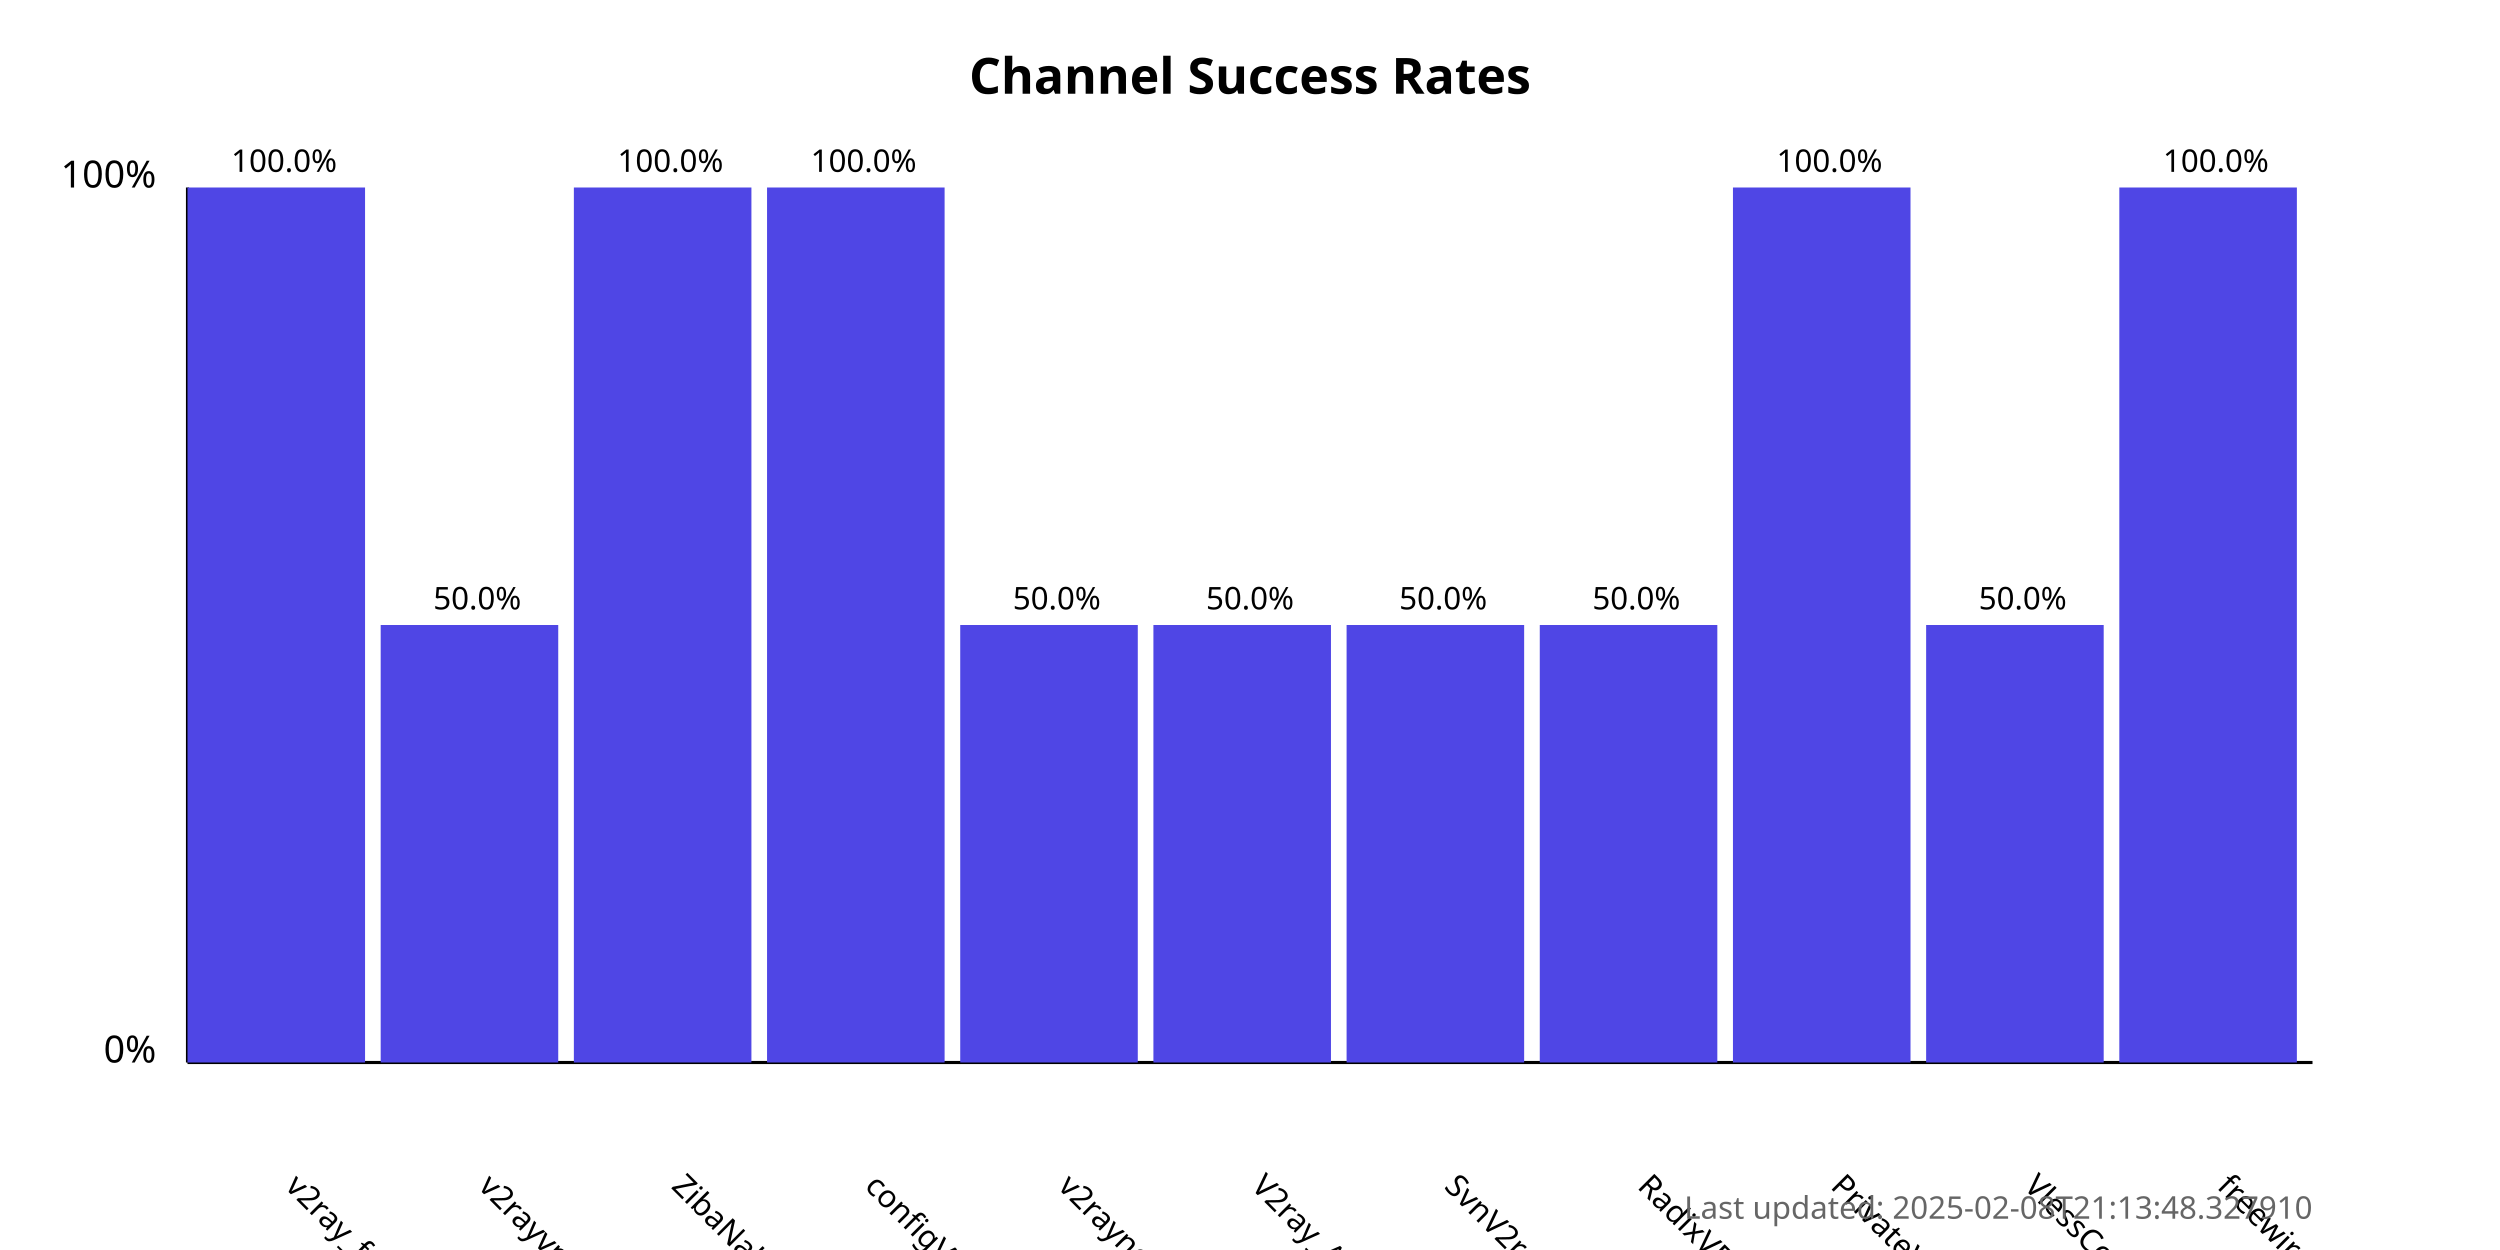
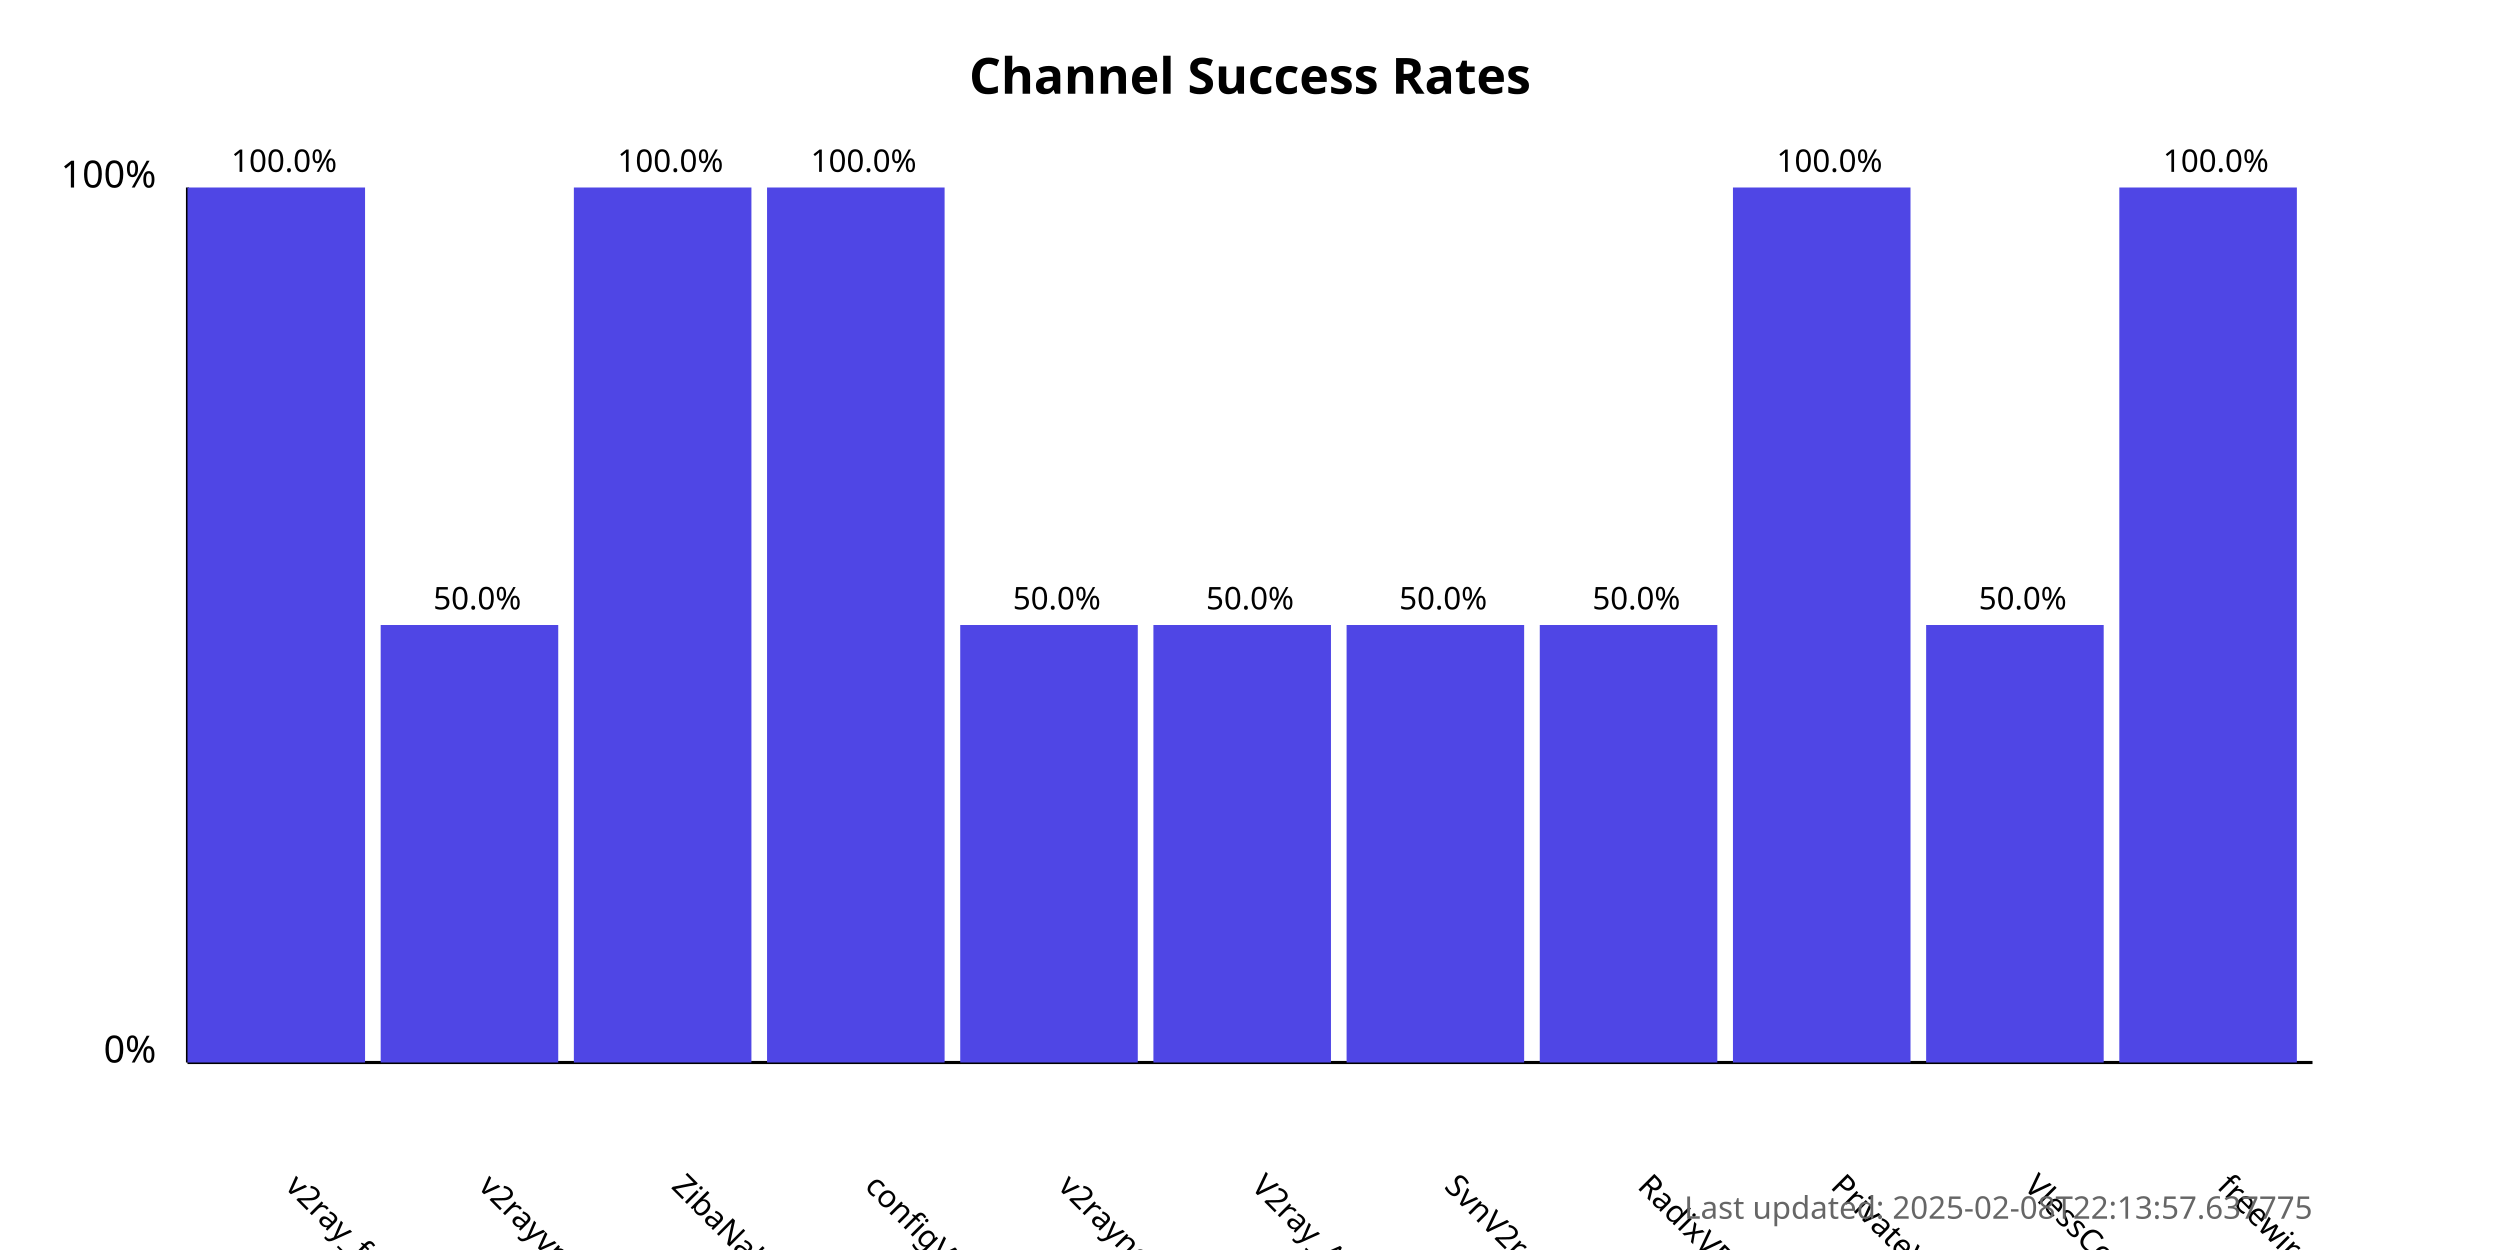
<svg xmlns="http://www.w3.org/2000/svg" width="800" height="400">
  <style>
            .chart-title { font: bold 16px sans-serif; }
            .axis-label { font: 12px sans-serif; }
            .tick-label { font: 10px sans-serif; }
            .bar { fill: #4f46e5; }
            .bar:hover { fill: #6366f1; }
            .timestamp { font: 10px sans-serif; fill: #666; }
        </style>
  <text x="400.0" y="30" text-anchor="middle" class="chart-title">
            Channel Success Rates
        </text>
  <line x1="60" y1="340" x2="60" y2="60" stroke="black" stroke-width="1" />
  <line x1="60" y1="340" x2="740" y2="340" stroke="black" stroke-width="1" />
  <text x="50" y="340" text-anchor="end" class="axis-label">0%</text>
  <text x="50" y="60" text-anchor="end" class="axis-label">100%</text>
  <g>
    <rect x="60" y="60.0" width="56.818" height="280.0" class="bar" />
    <text x="90.909" y="380" transform="rotate(45, 90.90909, 380)" text-anchor="start" class="tick-label">
                v2ray_free_conf
            </text>
    <text x="90.909" y="55.0" text-anchor="middle" class="tick-label">
                100.0%
            </text>
  </g>
  <g>
    <rect x="121.818" y="200.0" width="56.818" height="140.0" class="bar" />
    <text x="152.727" y="380" transform="rotate(45, 152.7273, 380)" text-anchor="start" class="tick-label">
                v2rayvpno
            </text>
    <text x="152.727" y="195.0" text-anchor="middle" class="tick-label">
                50.0%
            </text>
  </g>
  <g>
    <rect x="183.636" y="60.0" width="56.818" height="280.0" class="bar" />
    <text x="214.545" y="380" transform="rotate(45, 214.5455, 380)" text-anchor="start" class="tick-label">
                ZibaNabz
            </text>
    <text x="214.545" y="55.0" text-anchor="middle" class="tick-label">
                100.0%
            </text>
  </g>
  <g>
    <rect x="245.455" y="60.0" width="56.818" height="280.0" class="bar" />
    <text x="276.364" y="380" transform="rotate(45, 276.3636, 380)" text-anchor="start" class="tick-label">
                configV2rayForFree
            </text>
    <text x="276.364" y="55.0" text-anchor="middle" class="tick-label">
                100.0%
            </text>
  </g>
  <g>
    <rect x="307.273" y="200.0" width="56.818" height="140.0" class="bar" />
    <text x="338.182" y="380" transform="rotate(45, 338.1818, 380)" text-anchor="start" class="tick-label">
                v2rayngvpn
            </text>
    <text x="338.182" y="195.0" text-anchor="middle" class="tick-label">
                50.0%
            </text>
  </g>
  <g>
    <rect x="369.091" y="200.0" width="56.818" height="140.0" class="bar" />
    <text x="400.0" y="380" transform="rotate(45, 400.0, 380)" text-anchor="start" class="tick-label">
                V2ray_Alpha
            </text>
    <text x="400.0" y="195.0" text-anchor="middle" class="tick-label">
                50.0%
            </text>
  </g>
  <g>
    <rect x="430.909" y="200.0" width="56.818" height="140.0" class="bar" />
    <text x="461.818" y="380" transform="rotate(45, 461.8182, 380)" text-anchor="start" class="tick-label">
                SvnV2ray
            </text>
    <text x="461.818" y="195.0" text-anchor="middle" class="tick-label">
                50.0%
            </text>
  </g>
  <g>
    <rect x="492.727" y="200.0" width="56.818" height="140.0" class="bar" />
    <text x="523.636" y="380" transform="rotate(45, 523.6364, 380)" text-anchor="start" class="tick-label">
                RadixVPN
            </text>
    <text x="523.636" y="195.0" text-anchor="middle" class="tick-label">
                50.0%
            </text>
  </g>
  <g>
    <rect x="554.545" y="60.0" width="56.818" height="280.0" class="bar" />
    <text x="585.455" y="380" transform="rotate(45, 585.4545, 380)" text-anchor="start" class="tick-label">
                PrivateVPNs
            </text>
    <text x="585.455" y="55.0" text-anchor="middle" class="tick-label">
                100.0%
            </text>
  </g>
  <g>
    <rect x="616.364" y="200.0" width="56.818" height="140.0" class="bar" />
    <text x="647.273" y="380" transform="rotate(45, 647.2727, 380)" text-anchor="start" class="tick-label">
                VlessConfig
            </text>
    <text x="647.273" y="195.0" text-anchor="middle" class="tick-label">
                50.0%
            </text>
  </g>
  <g>
    <rect x="678.182" y="60.0" width="56.818" height="280.0" class="bar" />
    <text x="709.091" y="380" transform="rotate(45, 709.0909, 380)" text-anchor="start" class="tick-label">
                freewireguard
            </text>
    <text x="709.091" y="55.0" text-anchor="middle" class="tick-label">
                100.0%
            </text>
  </g>
  <text x="740" y="390" text-anchor="end" class="timestamp">
-             Last updated: 2025-02-08T21:13:48.327910
+             Last updated: 2025-02-08T22:13:57.637775
        </text>
</svg>
